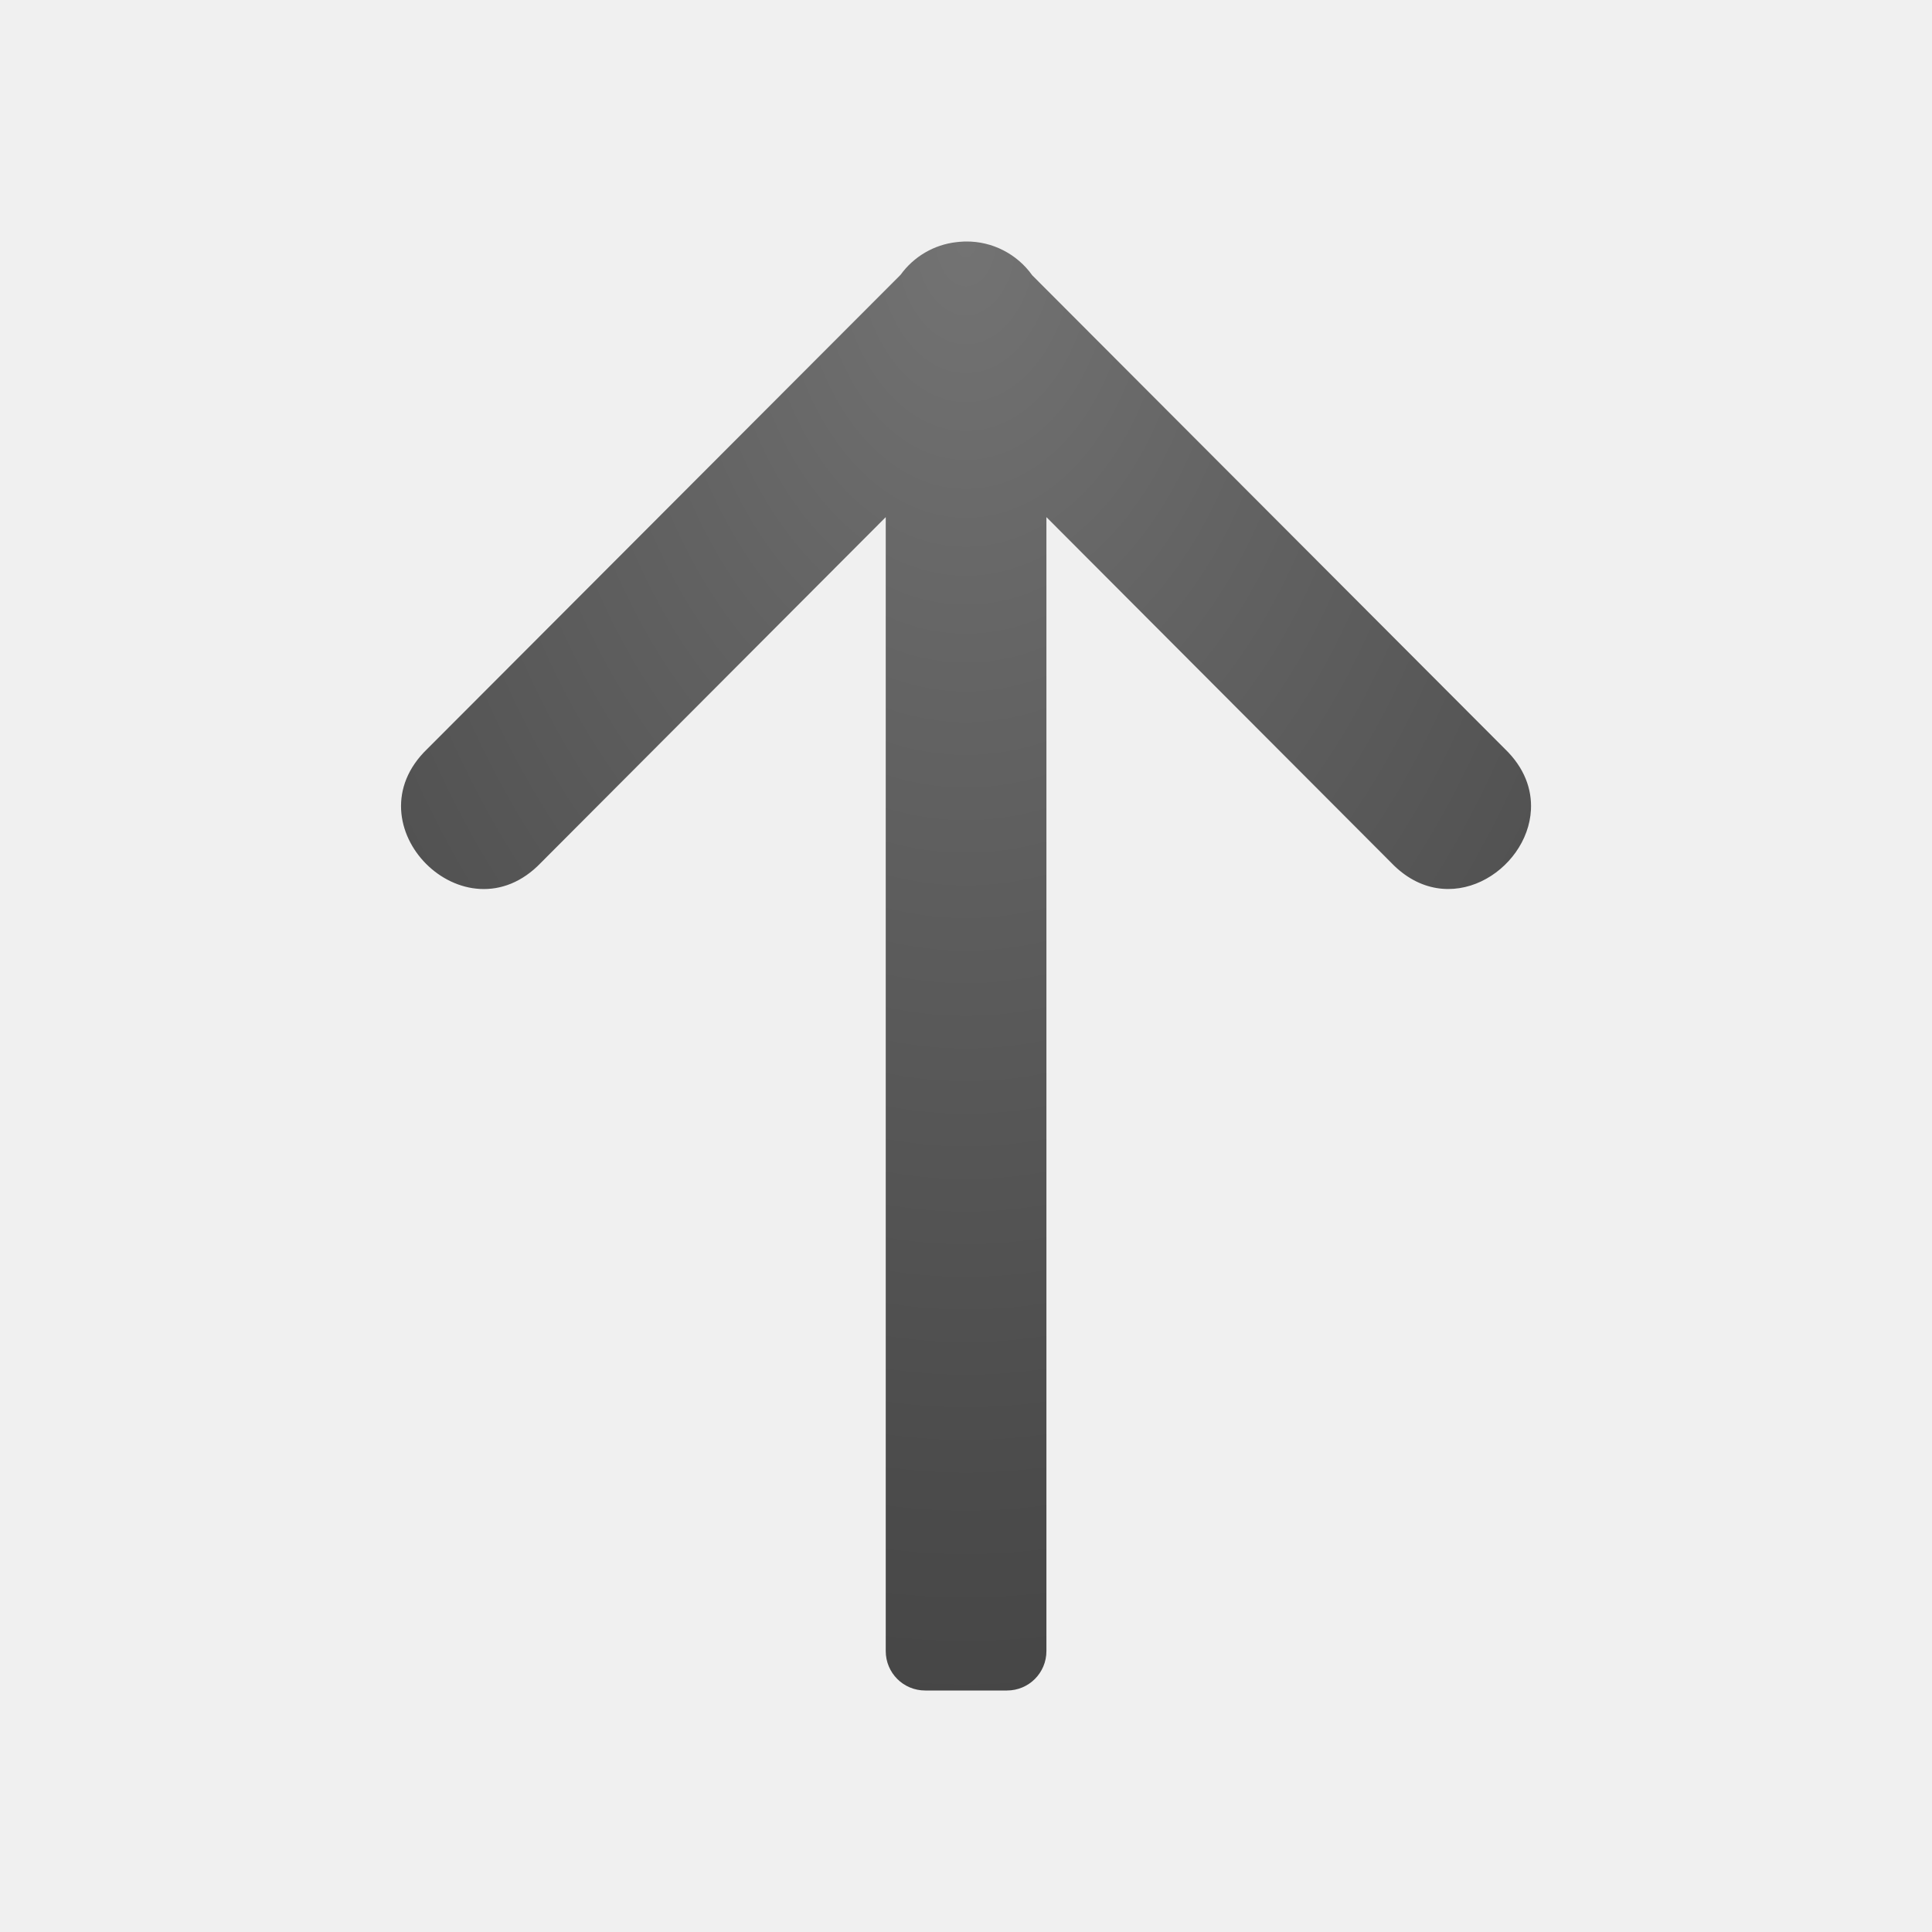
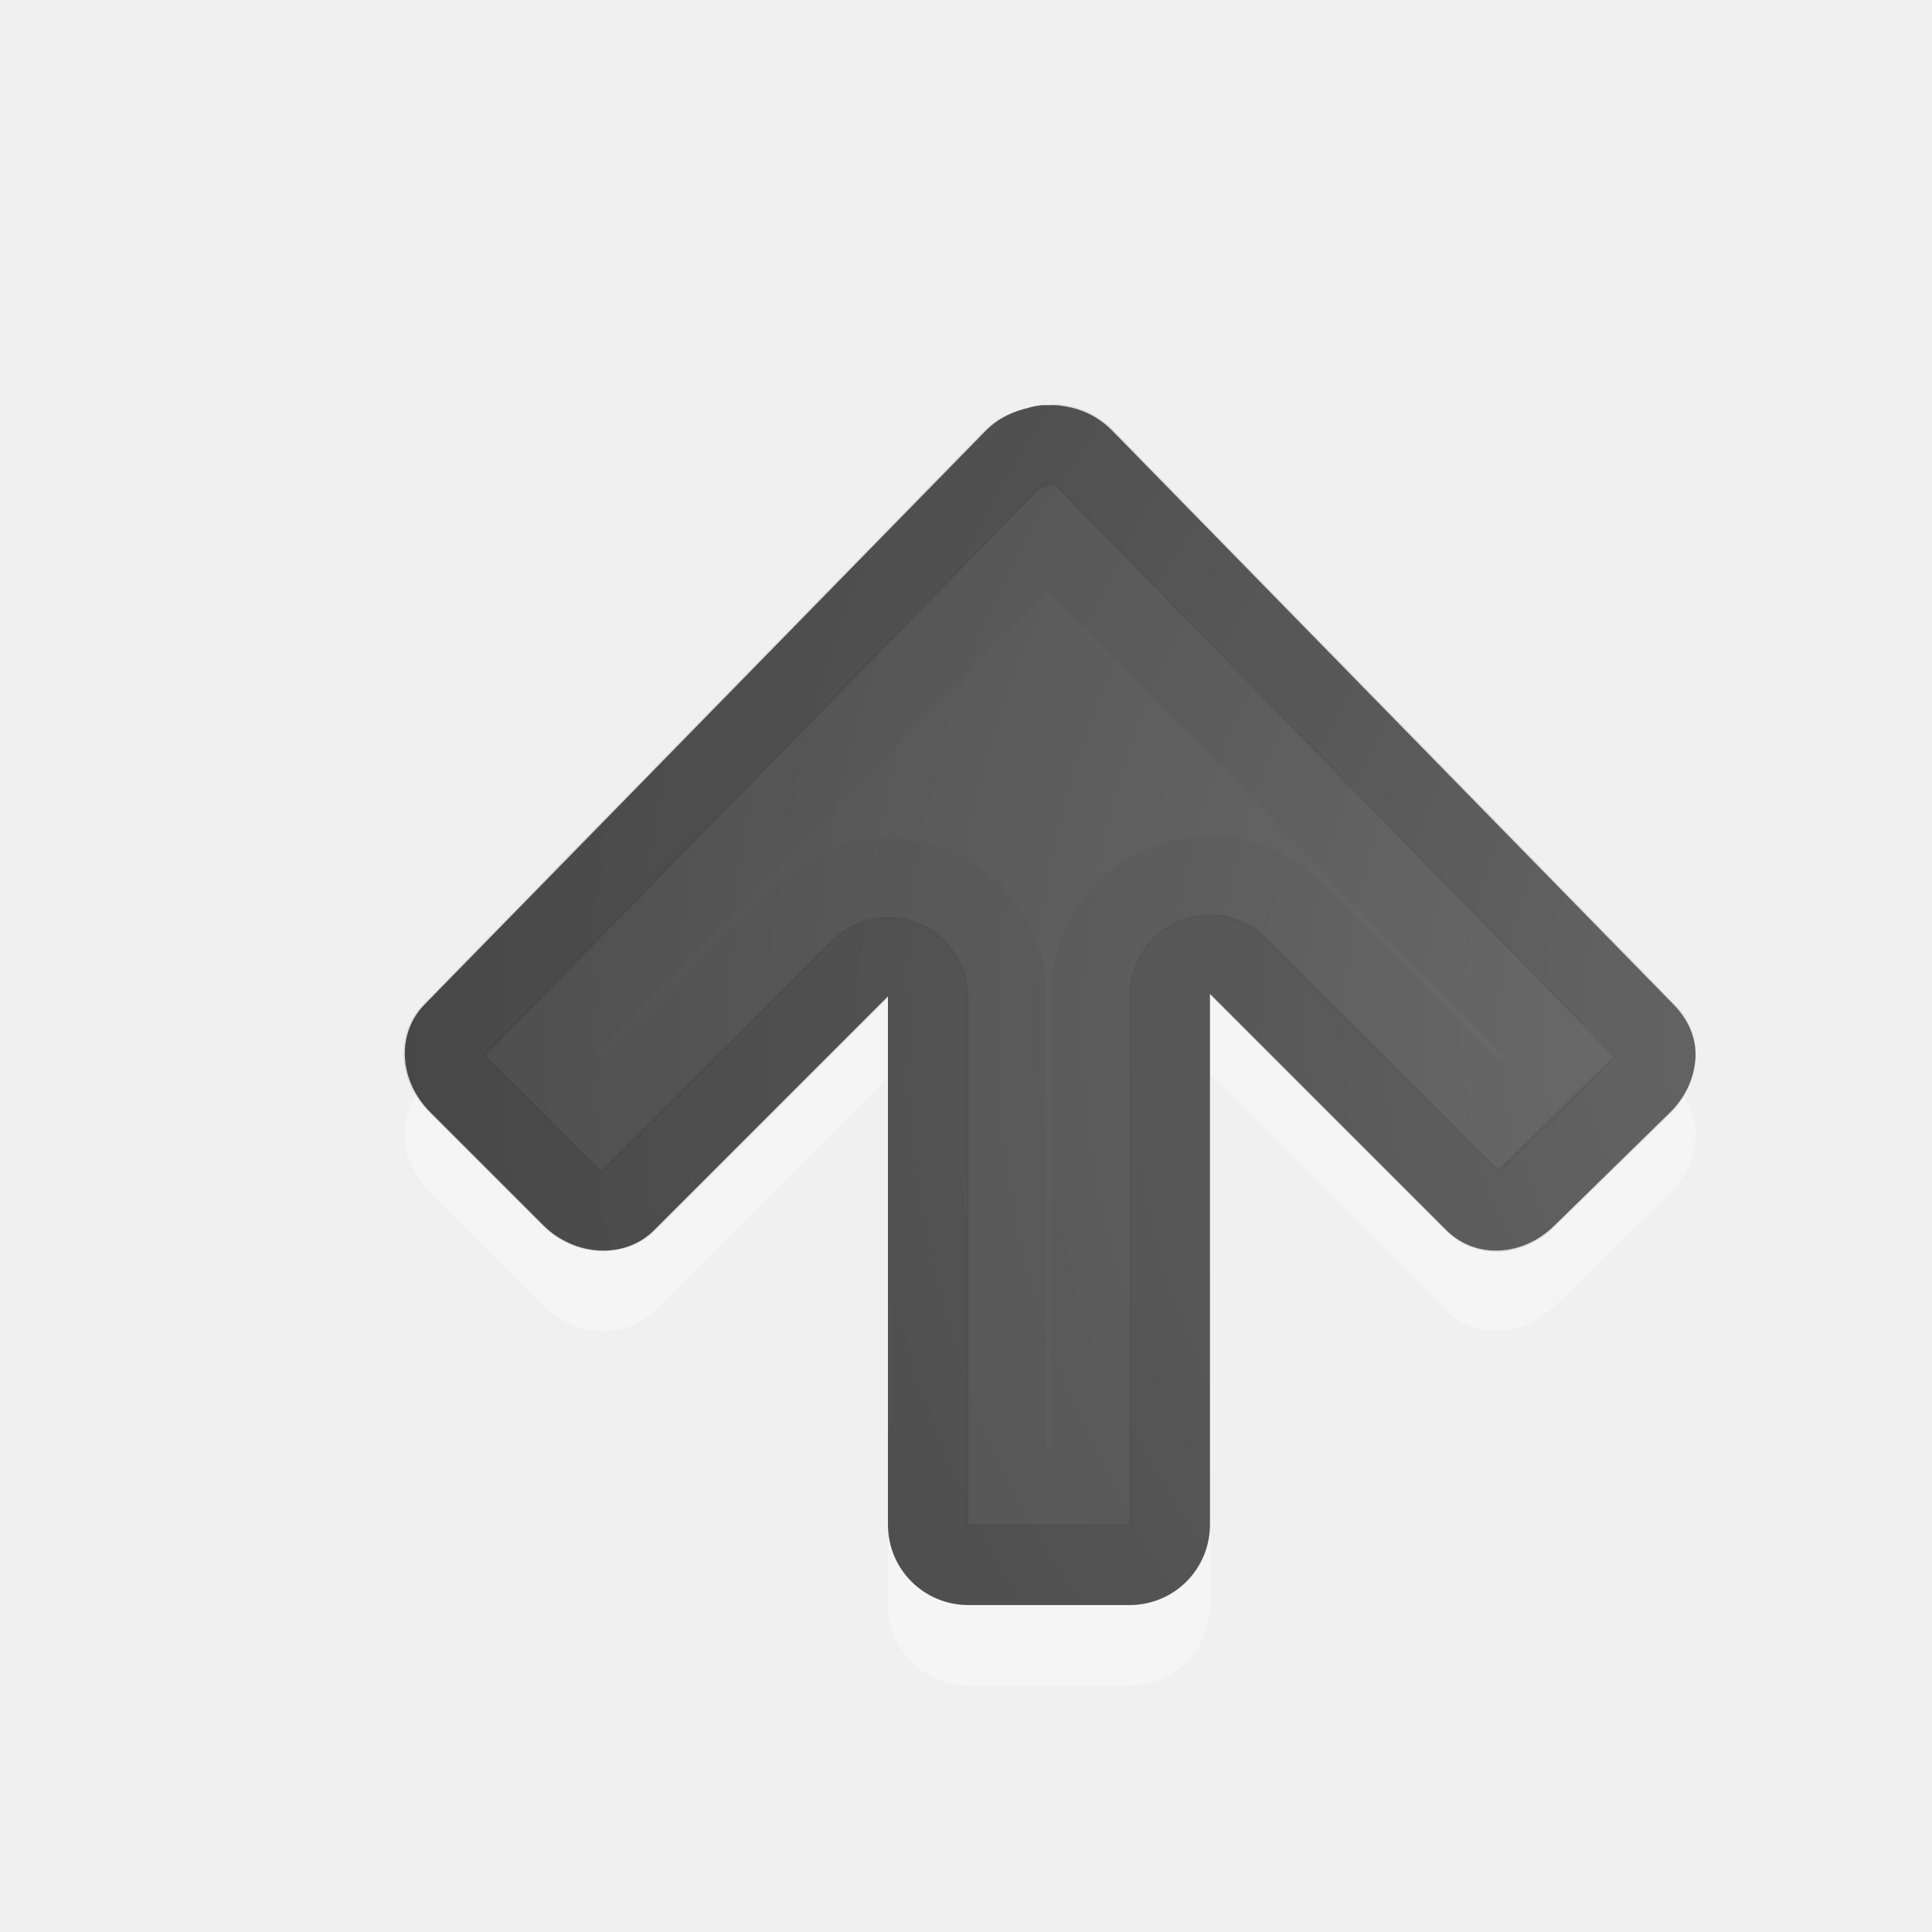
<svg xmlns="http://www.w3.org/2000/svg" height="24" width="24">
-   <radialGradient id="a" cx="17" cy="4.986" gradientTransform="matrix(-.00000005 3.136367 -2.134015 -.00000004 22.63953 -50.31826)" gradientUnits="userSpaceOnUse" r="7.014">
+   <radialGradient id="a" cx="16.202" cy="-19.005" gradientTransform="matrix(0 1.500001 -1.524125 0 -16.13175 -23.07768)" gradientUnits="userSpaceOnUse" r="20">
    <stop offset="0" stop-color="#737373" />
    <stop offset=".262" stop-color="#636363" />
    <stop offset=".705" stop-color="#4b4b4b" />
    <stop offset="1" stop-color="#3f3f3f" />
  </radialGradient>
-   <path d="m19.018 10.059c.013-.253-.079-.52-.324-.756l-5.871-5.883c-.19-.267-.499-.424-.826-.42h-.016c-.01.001-.02.001-.029.002-.023.001-.047.003-.07.006-.279.031-.531.179-.695.406l-5.879 5.889c-.98.943.472 2.396 1.412 1.414l4.283-4.293v14.086c0 .272.219.49.49.49h1.016c.271 0 .49-.218.49-.49v-14.086l4.283 4.293c.705.736 1.698.102 1.736-.658z" fill="url(#a)" />
+   <g transform="matrix(0 1 -1 0 25.03141 -.061273)">
+     <path d="m14.188 3.968c-.246-.01-.475.1-.656.281l-7.125 6.969c-.147.147-.239.317-.281.5-.022.094-.037.187-.031.281-.002.03-.001.063 0 .094.009.055.012.104.031.156.041.189.13.38.281.531l7.125 6.969c.362.362.952.329 1.344-.062l1.406-1.406c.392-.392.424-1.013.062-1.375l-2.906-2.906h6.562c.554 0 1-.446 1-1v-2c0-.554-.446-1-1-1h-6.594l2.938-2.937c.362-.362.329-.952-.062-1.344l-1.406-1.438c-.196-.196-.442-.303-.688-.312z" fill="#fff" opacity=".35" />
+     <path d="m13.188 3.969c-.246-.01-.475.1-.656.281l-7.125 6.969c-.147.147-.239.317-.281.5-.022.094-.037.187-.031.281-.002.03-.001.063 0 .094.009.055.012.104.031.156.041.189.13.38.281.531l7.125 6.969c.362.362.952.329 1.344-.062l1.406-1.406c.392-.392.424-1.013.062-1.375l-2.906-2.906h6.562c.554 0 1-.446 1-1v-2c0-.554-.446-1-1-1h-6.594l2.938-2.938c.362-.362.329-.952-.062-1.344l-1.406-1.438c-.196-.196-.442-.303-.688-.312z" fill="url(#a)" />
+     <g fill="none" stroke="#000" transform="translate(1.00013)">
+       <path d="m12.156 4.469c-.085-.003-.178.022-.281.125l-7.125 6.969c-.084.084-.134.186-.156.281-.017.074-.001.106 0 .125a.497.497 0 0 1 0 .031c.008.045-.001.022 0 .031-0.0.005-.001.01 0 .031a.497.497 0 0 1 .031.094c.024.11.053.209.125.281l7.125 6.969c.16.16.431.162.656-.062l1.406-1.406c.216-.216.212-.538.062-.688l-2.906-2.906a.497.497 0 0 1 .344-.844h6.562c.287 0 .5-.213.5-.5v-2c0-.287-.213-.5-.5-.5h-6.594a.497.497 0 0 1 -.344-.844l2.938-2.938c.16-.16.162-.431-.062-.656l-1.406-1.438c-.113-.113-.26-.152-.375-.156z" opacity=".1" stroke-linecap="round" stroke-linejoin="round" />
+       <path d="m12.188 5.656-6.5 6.344 6.469 6.344.781-.781-2.531-2.531a1.462 1.462 0 0 1 1.031-2.5h6.094v-1.062h-6.125a1.462 1.462 0 0 1 -1.031-2.5l2.562-2.562z" opacity=".03" />
+     </g>
+   </g>
</svg>
